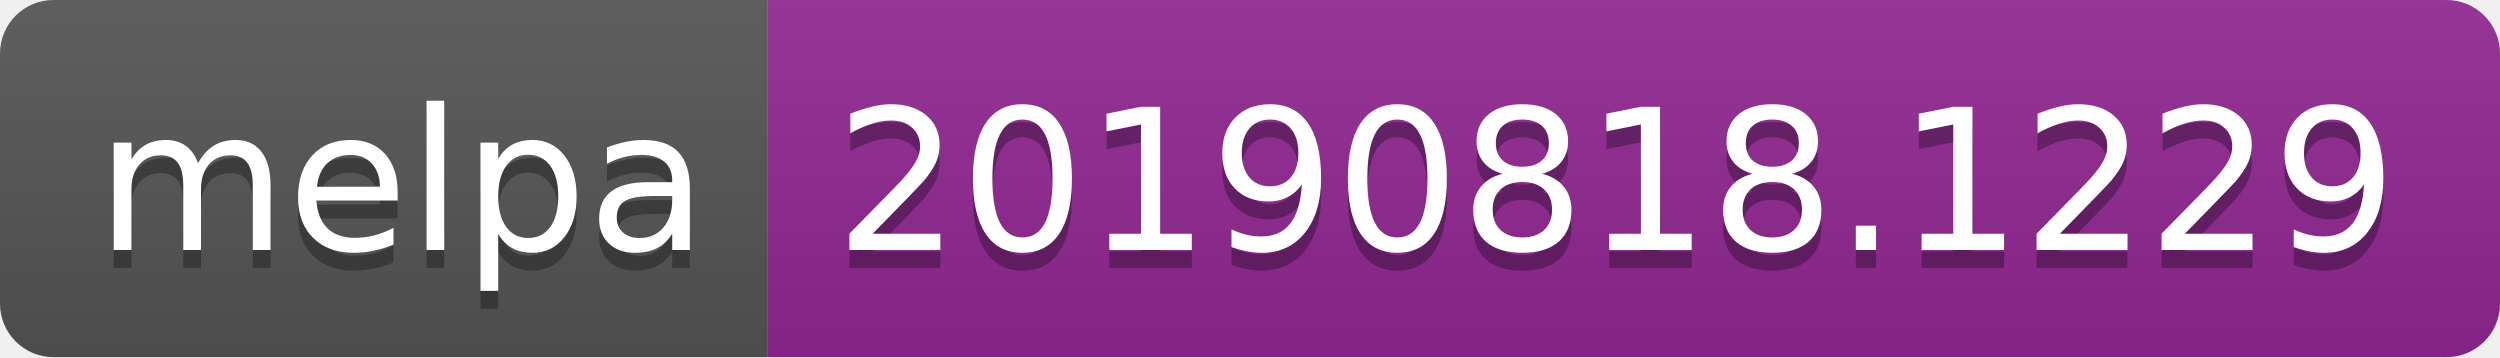
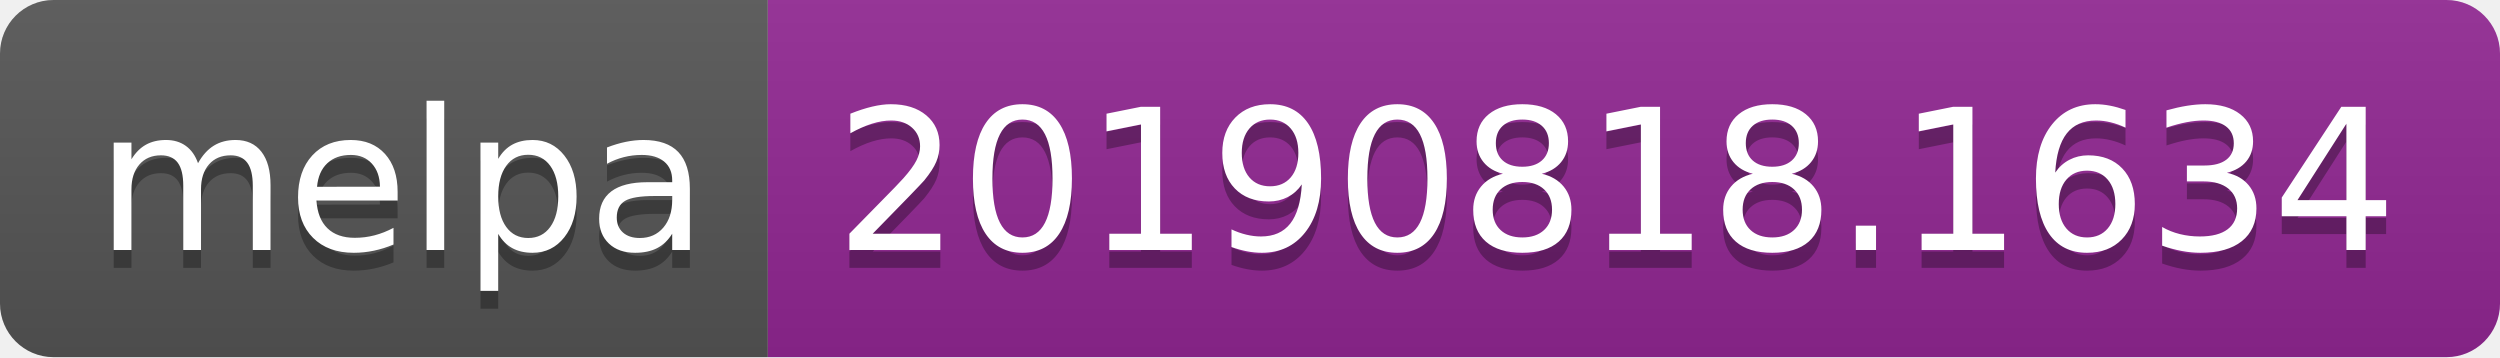
<svg xmlns="http://www.w3.org/2000/svg" width="140" height="20">
  <linearGradient id="b" x2="0" y2="100%">
    <stop offset="0" stop-color="#bbb" stop-opacity=".1" />
    <stop offset="1" stop-opacity=".1" />
  </linearGradient>
  <clipPath id="a">
    <rect width="140" height="20" rx="3" fill="#fff" />
  </clipPath>
  <g clip-path="url(#a)">
    <path fill="#555" d="M0 0h43v20H0z" />
    <path fill="#922793" d="M43 0h97v20H43z" />
    <path fill="url(#b)" d="M0 0h140v20H0z" />
  </g>
  <g fill="#fff" text-anchor="middle" font-family="DejaVu Sans,Verdana,Geneva,sans-serif" font-size="110">
    <text x="225" y="150" fill="#010101" fill-opacity=".3" transform="scale(.1)" textLength="330">melpa</text>
    <text x="225" y="140" transform="scale(.1)" textLength="330">melpa</text>
-     <text x="905" y="150" fill="#010101" fill-opacity=".3" transform="scale(.1)" textLength="870">20190818.1229</text>
-     <text x="905" y="140" transform="scale(.1)" textLength="870">20190818.1229</text>
+     <text x="905" y="150" fill="#010101" fill-opacity=".3" transform="scale(.1)" textLength="870">20190818.1634</text>
+     <text x="905" y="140" transform="scale(.1)" textLength="870">20190818.1634</text>
  </g>
</svg>
